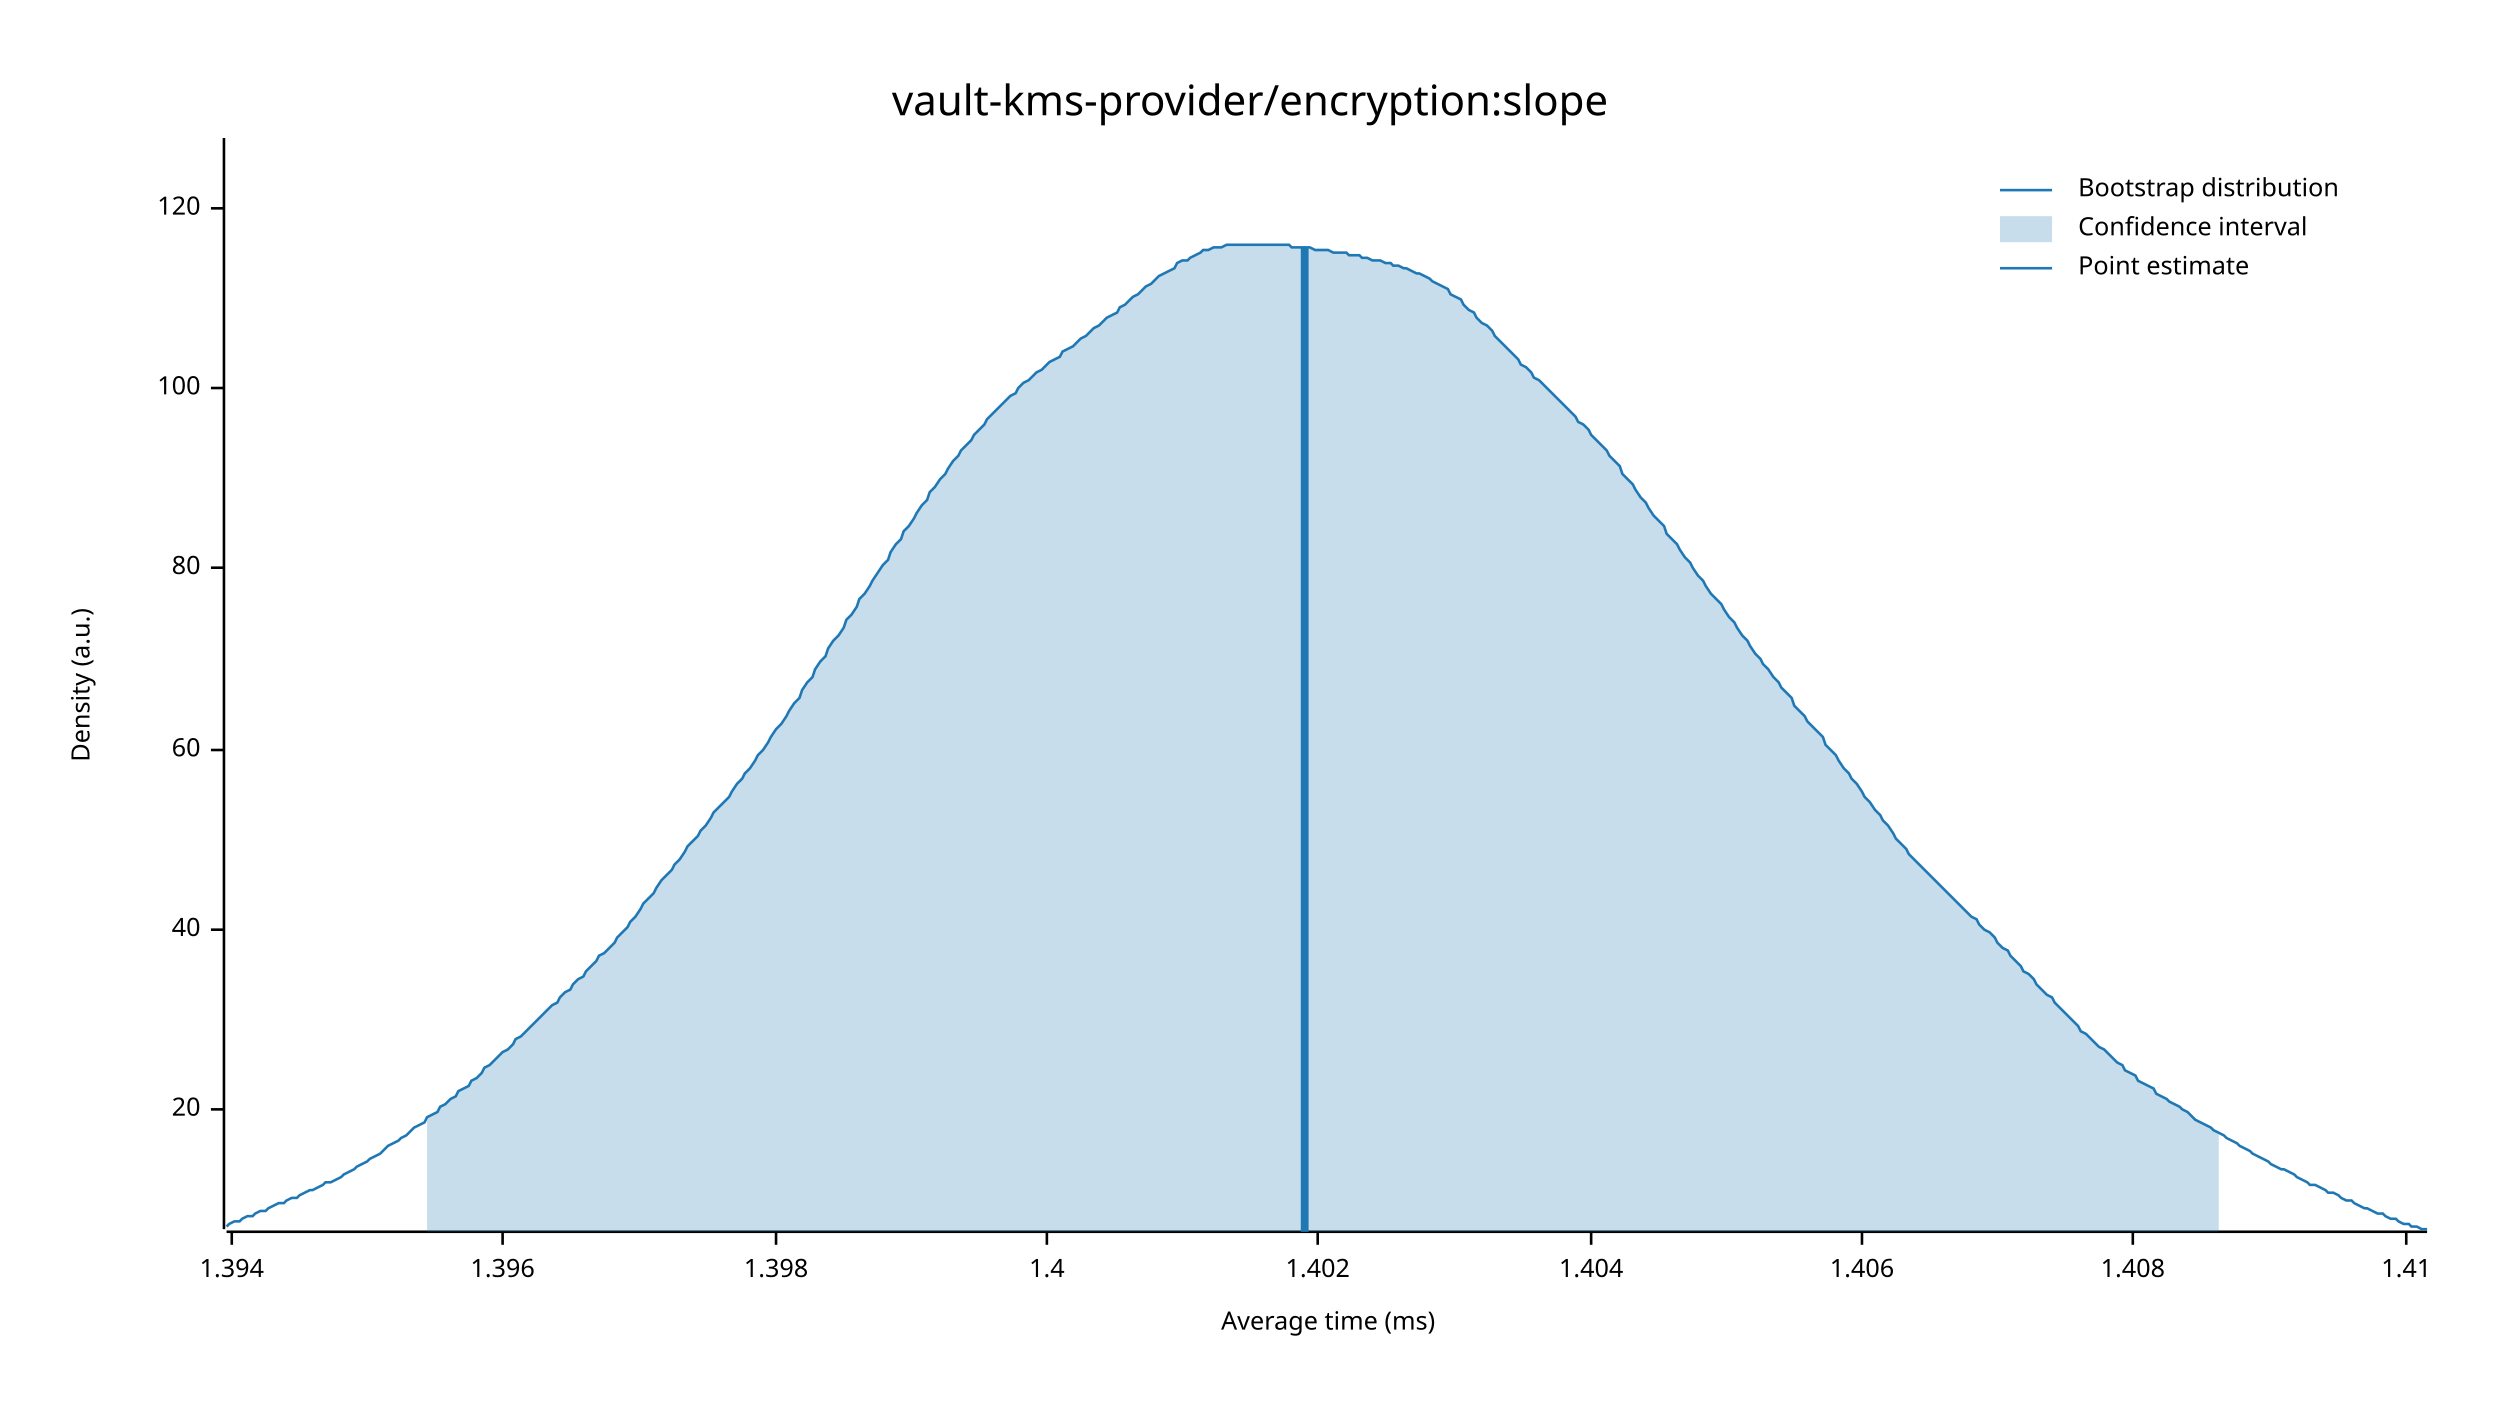
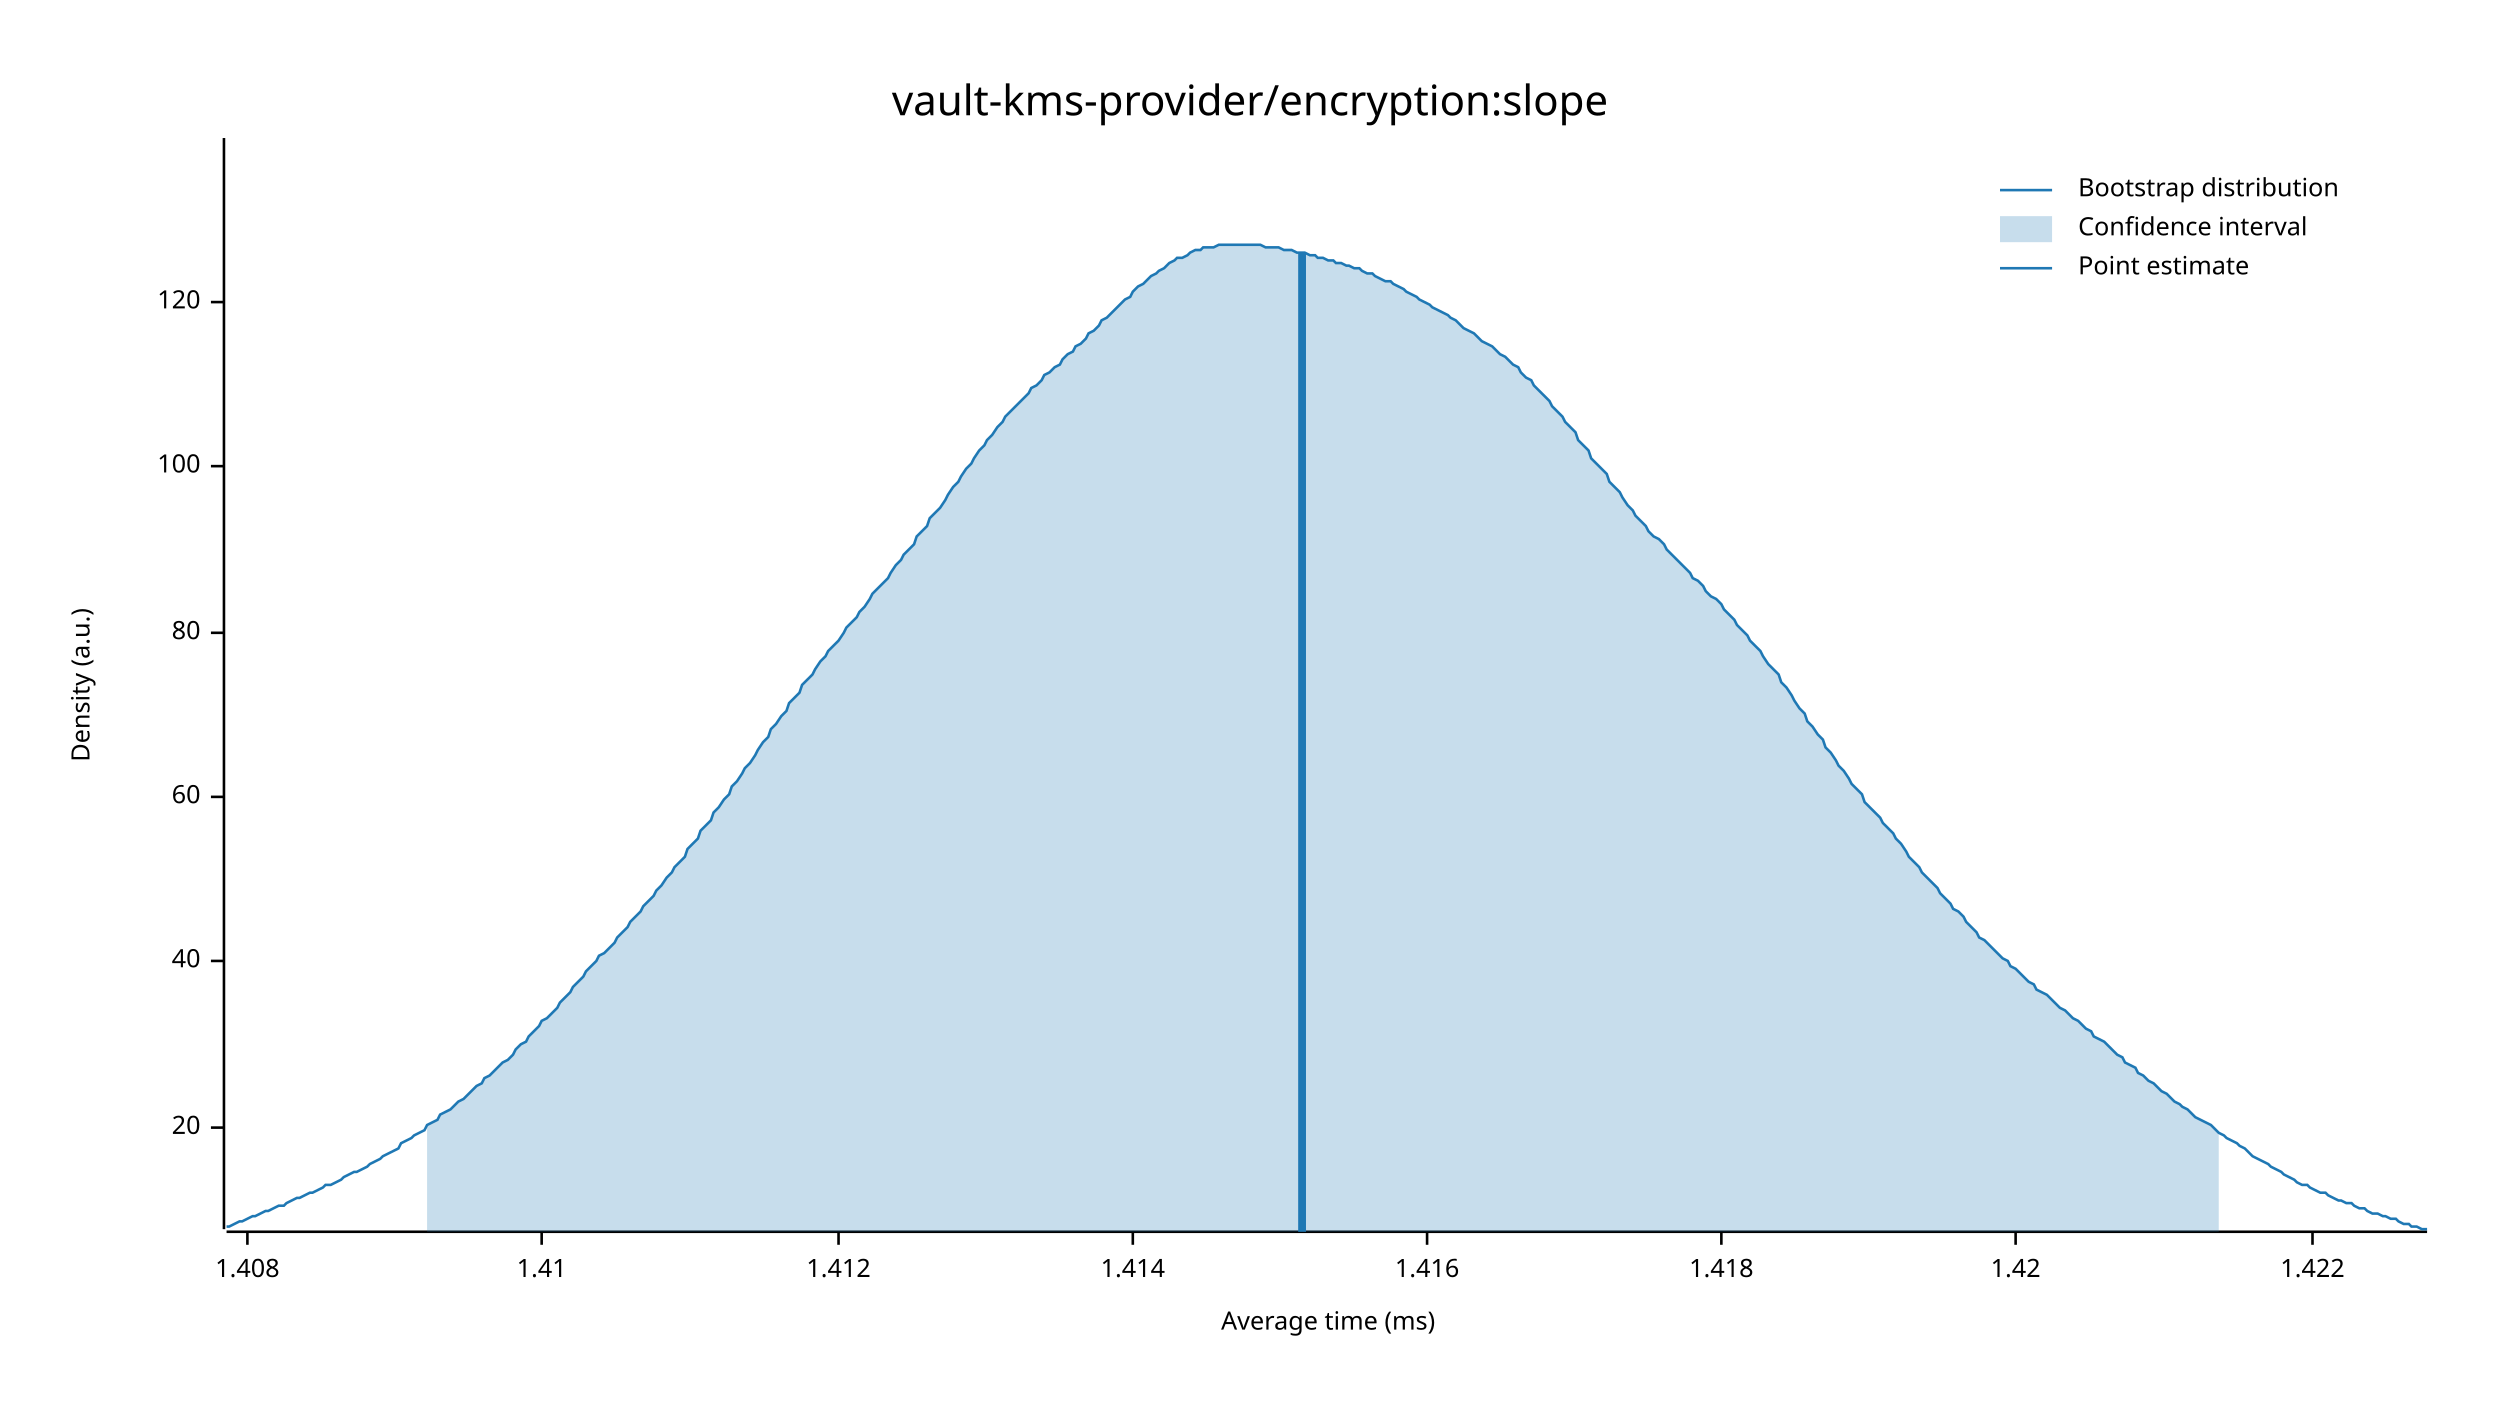
<svg xmlns="http://www.w3.org/2000/svg" width="960" height="540" viewBox="0 0 960 540">
  <text x="480" y="32" dy="0.76em" text-anchor="middle" font-family="sans-serif" font-size="16.129" opacity="1" fill="#000000">
vault-kms-provider/encryption:slope
</text>
  <text x="27" y="263" dy="0.76em" text-anchor="middle" font-family="sans-serif" font-size="9.677" opacity="1" fill="#000000" transform="rotate(270, 27, 263)">
Density (a.u.)
</text>
  <text x="510" y="513" dy="-0.5ex" text-anchor="middle" font-family="sans-serif" font-size="9.677" opacity="1" fill="#000000">
Average time (ms)
</text>
  <polyline fill="none" opacity="1" stroke="#000000" stroke-width="1" points="86,53 86,472 " />
-   <text x="77" y="426" dy="0.5ex" text-anchor="end" font-family="sans-serif" font-size="9.677" opacity="1" fill="#000000">
+   <text x="77" y="433" dy="0.5ex" text-anchor="end" font-family="sans-serif" font-size="9.677" opacity="1" fill="#000000">
20
</text>
-   <polyline fill="none" opacity="1" stroke="#000000" stroke-width="1" points="81,426 86,426 " />
-   <text x="77" y="357" dy="0.5ex" text-anchor="end" font-family="sans-serif" font-size="9.677" opacity="1" fill="#000000">
+   <polyline fill="none" opacity="1" stroke="#000000" stroke-width="1" points="81,433 86,433 " />
+   <text x="77" y="369" dy="0.5ex" text-anchor="end" font-family="sans-serif" font-size="9.677" opacity="1" fill="#000000">
40
</text>
-   <polyline fill="none" opacity="1" stroke="#000000" stroke-width="1" points="81,357 86,357 " />
-   <text x="77" y="288" dy="0.5ex" text-anchor="end" font-family="sans-serif" font-size="9.677" opacity="1" fill="#000000">
+   <polyline fill="none" opacity="1" stroke="#000000" stroke-width="1" points="81,369 86,369 " />
+   <text x="77" y="306" dy="0.5ex" text-anchor="end" font-family="sans-serif" font-size="9.677" opacity="1" fill="#000000">
60
</text>
-   <polyline fill="none" opacity="1" stroke="#000000" stroke-width="1" points="81,288 86,288 " />
-   <text x="77" y="218" dy="0.5ex" text-anchor="end" font-family="sans-serif" font-size="9.677" opacity="1" fill="#000000">
+   <polyline fill="none" opacity="1" stroke="#000000" stroke-width="1" points="81,306 86,306 " />
+   <text x="77" y="243" dy="0.5ex" text-anchor="end" font-family="sans-serif" font-size="9.677" opacity="1" fill="#000000">
80
</text>
-   <polyline fill="none" opacity="1" stroke="#000000" stroke-width="1" points="81,218 86,218 " />
-   <text x="77" y="149" dy="0.5ex" text-anchor="end" font-family="sans-serif" font-size="9.677" opacity="1" fill="#000000">
+   <polyline fill="none" opacity="1" stroke="#000000" stroke-width="1" points="81,243 86,243 " />
+   <text x="77" y="179" dy="0.5ex" text-anchor="end" font-family="sans-serif" font-size="9.677" opacity="1" fill="#000000">
100
</text>
-   <polyline fill="none" opacity="1" stroke="#000000" stroke-width="1" points="81,149 86,149 " />
-   <text x="77" y="80" dy="0.5ex" text-anchor="end" font-family="sans-serif" font-size="9.677" opacity="1" fill="#000000">
+   <polyline fill="none" opacity="1" stroke="#000000" stroke-width="1" points="81,179 86,179 " />
+   <text x="77" y="116" dy="0.5ex" text-anchor="end" font-family="sans-serif" font-size="9.677" opacity="1" fill="#000000">
120
</text>
-   <polyline fill="none" opacity="1" stroke="#000000" stroke-width="1" points="81,80 86,80 " />
+   <polyline fill="none" opacity="1" stroke="#000000" stroke-width="1" points="81,116 86,116 " />
  <polyline fill="none" opacity="1" stroke="#000000" stroke-width="1" points="87,473 932,473 " />
-   <text x="89" y="483" dy="0.76em" text-anchor="middle" font-family="sans-serif" font-size="9.677" opacity="1" fill="#000000">
- 1.394
- </text>
-   <polyline fill="none" opacity="1" stroke="#000000" stroke-width="1" points="89,473 89,478 " />
-   <text x="193" y="483" dy="0.76em" text-anchor="middle" font-family="sans-serif" font-size="9.677" opacity="1" fill="#000000">
- 1.396
- </text>
-   <polyline fill="none" opacity="1" stroke="#000000" stroke-width="1" points="193,473 193,478 " />
-   <text x="298" y="483" dy="0.76em" text-anchor="middle" font-family="sans-serif" font-size="9.677" opacity="1" fill="#000000">
- 1.398
- </text>
-   <polyline fill="none" opacity="1" stroke="#000000" stroke-width="1" points="298,473 298,478 " />
-   <text x="402" y="483" dy="0.76em" text-anchor="middle" font-family="sans-serif" font-size="9.677" opacity="1" fill="#000000">
- 1.4
- </text>
-   <polyline fill="none" opacity="1" stroke="#000000" stroke-width="1" points="402,473 402,478 " />
-   <text x="506" y="483" dy="0.76em" text-anchor="middle" font-family="sans-serif" font-size="9.677" opacity="1" fill="#000000">
- 1.402
- </text>
-   <polyline fill="none" opacity="1" stroke="#000000" stroke-width="1" points="506,473 506,478 " />
-   <text x="611" y="483" dy="0.76em" text-anchor="middle" font-family="sans-serif" font-size="9.677" opacity="1" fill="#000000">
- 1.404
- </text>
-   <polyline fill="none" opacity="1" stroke="#000000" stroke-width="1" points="611,473 611,478 " />
-   <text x="715" y="483" dy="0.76em" text-anchor="middle" font-family="sans-serif" font-size="9.677" opacity="1" fill="#000000">
- 1.406
- </text>
-   <polyline fill="none" opacity="1" stroke="#000000" stroke-width="1" points="715,473 715,478 " />
-   <text x="819" y="483" dy="0.76em" text-anchor="middle" font-family="sans-serif" font-size="9.677" opacity="1" fill="#000000">
+   <text x="95" y="483" dy="0.76em" text-anchor="middle" font-family="sans-serif" font-size="9.677" opacity="1" fill="#000000">
1.408
</text>
-   <polyline fill="none" opacity="1" stroke="#000000" stroke-width="1" points="819,473 819,478 " />
-   <text x="924" y="483" dy="0.76em" text-anchor="middle" font-family="sans-serif" font-size="9.677" opacity="1" fill="#000000">
+   <polyline fill="none" opacity="1" stroke="#000000" stroke-width="1" points="95,473 95,478 " />
+   <text x="208" y="483" dy="0.76em" text-anchor="middle" font-family="sans-serif" font-size="9.677" opacity="1" fill="#000000">
1.41
</text>
-   <polyline fill="none" opacity="1" stroke="#000000" stroke-width="1" points="924,473 924,478 " />
-   <polyline fill="none" opacity="1" stroke="#1F78B4" stroke-width="1" points="87,471 88,470 90,469 92,469 93,468 95,467 97,467 98,466 100,465 102,465 103,464 105,463 107,462 109,462 110,461 112,460 114,460 115,459 117,458 119,457 120,457 122,456 124,455 125,454 127,454 129,453 131,452 132,451 134,450 136,449 137,448 139,447 141,446 142,445 144,444 146,443 147,442 149,440 151,439 153,438 154,437 156,436 158,434 159,433 161,432 163,431 164,429 166,428 168,427 169,425 171,424 173,422 175,421 176,419 178,418 180,417 181,415 183,414 185,412 186,410 188,409 190,407 191,406 193,404 195,403 197,401 198,399 200,398 202,396 203,395 205,393 207,391 208,390 210,388 212,386 214,385 215,383 217,381 219,380 220,378 222,376 224,375 225,373 227,371 229,369 230,367 232,366 234,364 236,362 237,360 239,358 241,356 242,354 244,352 246,349 247,347 249,345 251,343 252,341 254,338 256,336 258,334 259,332 261,330 263,327 264,325 266,323 268,321 269,319 271,317 273,314 274,312 276,310 278,308 280,306 281,304 283,301 285,299 286,297 288,295 290,292 291,290 293,288 295,285 296,283 298,280 300,278 302,275 303,273 305,270 307,268 308,265 310,262 312,260 313,257 315,254 317,252 318,249 320,246 322,244 324,241 325,238 327,236 329,233 330,230 332,228 334,225 335,223 337,220 339,217 341,215 342,212 344,209 346,207 347,204 349,202 351,199 352,197 354,194 356,192 357,189 359,187 361,184 363,182 364,180 366,177 368,175 369,173 371,171 373,169 374,167 376,165 378,163 379,161 381,159 383,157 385,155 386,154 388,152 390,151 391,149 393,147 395,146 396,145 398,143 400,142 401,141 403,139 405,138 407,137 408,135 410,134 412,133 413,132 415,130 417,129 418,128 420,126 422,125 423,124 425,122 427,121 429,120 430,118 432,117 434,115 435,114 437,113 439,111 440,110 442,109 444,107 445,106 447,105 449,104 451,103 452,101 454,100 456,100 457,99 459,98 461,97 462,96 464,96 466,95 468,95 469,95 471,94 473,94 474,94 476,94 478,94 479,94 481,94 483,94 484,94 486,94 488,94 490,94 491,94 493,94 495,94 496,95 498,95 500,95 501,95 503,95 505,96 506,96 508,96 510,96 512,97 513,97 515,97 517,97 518,98 520,98 522,98 523,99 525,99 527,100 528,100 530,100 532,101 534,101 535,102 537,102 539,103 540,103 542,104 544,105 545,105 547,106 549,107 550,108 552,109 554,110 556,111 557,113 559,114 561,115 562,117 564,119 566,120 567,122 569,124 571,125 573,127 574,129 576,131 578,133 579,134 581,136 583,138 584,140 586,141 588,143 589,145 591,146 593,148 595,150 596,151 598,153 600,155 601,156 603,158 605,160 606,162 608,163 610,165 611,167 613,169 615,171 617,173 618,175 620,177 622,179 623,182 625,184 627,186 628,188 630,191 632,193 633,195 635,198 637,200 639,202 640,205 642,207 644,209 645,211 647,214 649,216 650,218 652,221 654,223 655,225 657,228 659,230 661,232 662,234 664,237 666,239 667,241 669,244 671,246 672,248 674,251 676,253 677,255 679,257 681,260 683,262 684,264 686,266 688,268 689,271 691,273 693,275 694,277 696,279 698,281 700,283 701,286 703,288 705,290 706,292 708,295 710,297 711,299 713,301 715,304 716,306 718,308 720,311 722,313 723,315 725,317 727,320 728,322 730,324 732,326 733,328 735,330 737,332 738,333 740,335 742,337 744,339 745,340 747,342 749,344 750,345 752,347 754,349 755,350 757,352 759,353 760,355 762,357 764,358 766,360 767,362 769,364 771,365 772,367 774,369 776,371 777,373 779,374 781,376 782,378 784,380 786,382 788,383 789,385 791,387 793,389 794,390 796,392 798,394 799,396 801,397 803,399 804,400 806,402 808,403 810,405 811,406 813,408 815,409 816,411 818,412 820,413 821,415 823,416 825,417 827,418 828,420 830,421 832,422 833,423 835,424 837,425 838,426 840,427 842,429 843,430 845,431 847,432 849,433 850,434 852,435 854,436 855,437 857,438 859,439 860,440 862,441 864,442 865,443 867,444 869,445 871,446 872,447 874,448 876,449 877,449 879,450 881,451 882,452 884,453 886,454 887,455 889,455 891,456 893,457 894,458 896,458 898,459 899,460 901,461 903,461 904,462 906,463 908,464 909,464 911,465 913,466 915,466 916,467 918,468 920,468 921,469 923,470 925,470 926,471 928,471 930,472 932,472 " />
-   <polygon opacity="0.25" fill="#1F78B4" points="164,429 166,428 168,427 169,425 171,424 173,422 175,421 176,419 178,418 180,417 181,415 183,414 185,412 186,410 188,409 190,407 191,406 193,404 195,403 197,401 198,399 200,398 202,396 203,395 205,393 207,391 208,390 210,388 212,386 214,385 215,383 217,381 219,380 220,378 222,376 224,375 225,373 227,371 229,369 230,367 232,366 234,364 236,362 237,360 239,358 241,356 242,354 244,352 246,349 247,347 249,345 251,343 252,341 254,338 256,336 258,334 259,332 261,330 263,327 264,325 266,323 268,321 269,319 271,317 273,314 274,312 276,310 278,308 280,306 281,304 283,301 285,299 286,297 288,295 290,292 291,290 293,288 295,285 296,283 298,280 300,278 302,275 303,273 305,270 307,268 308,265 310,262 312,260 313,257 315,254 317,252 318,249 320,246 322,244 324,241 325,238 327,236 329,233 330,230 332,228 334,225 335,223 337,220 339,217 341,215 342,212 344,209 346,207 347,204 349,202 351,199 352,197 354,194 356,192 357,189 359,187 361,184 363,182 364,180 366,177 368,175 369,173 371,171 373,169 374,167 376,165 378,163 379,161 381,159 383,157 385,155 386,154 388,152 390,151 391,149 393,147 395,146 396,145 398,143 400,142 401,141 403,139 405,138 407,137 408,135 410,134 412,133 413,132 415,130 417,129 418,128 420,126 422,125 423,124 425,122 427,121 429,120 430,118 432,117 434,115 435,114 437,113 439,111 440,110 442,109 444,107 445,106 447,105 449,104 451,103 452,101 454,100 456,100 457,99 459,98 461,97 462,96 464,96 466,95 468,95 469,95 471,94 473,94 474,94 476,94 478,94 479,94 481,94 483,94 484,94 486,94 488,94 490,94 491,94 493,94 495,94 496,95 498,95 500,95 501,95 503,95 505,96 506,96 508,96 510,96 512,97 513,97 515,97 517,97 518,98 520,98 522,98 523,99 525,99 527,100 528,100 530,100 532,101 534,101 535,102 537,102 539,103 540,103 542,104 544,105 545,105 547,106 549,107 550,108 552,109 554,110 556,111 557,113 559,114 561,115 562,117 564,119 566,120 567,122 569,124 571,125 573,127 574,129 576,131 578,133 579,134 581,136 583,138 584,140 586,141 588,143 589,145 591,146 593,148 595,150 596,151 598,153 600,155 601,156 603,158 605,160 606,162 608,163 610,165 611,167 613,169 615,171 617,173 618,175 620,177 622,179 623,182 625,184 627,186 628,188 630,191 632,193 633,195 635,198 637,200 639,202 640,205 642,207 644,209 645,211 647,214 649,216 650,218 652,221 654,223 655,225 657,228 659,230 661,232 662,234 664,237 666,239 667,241 669,244 671,246 672,248 674,251 676,253 677,255 679,257 681,260 683,262 684,264 686,266 688,268 689,271 691,273 693,275 694,277 696,279 698,281 700,283 701,286 703,288 705,290 706,292 708,295 710,297 711,299 713,301 715,304 716,306 718,308 720,311 722,313 723,315 725,317 727,320 728,322 730,324 732,326 733,328 735,330 737,332 738,333 740,335 742,337 744,339 745,340 747,342 749,344 750,345 752,347 754,349 755,350 757,352 759,353 760,355 762,357 764,358 766,360 767,362 769,364 771,365 772,367 774,369 776,371 777,373 779,374 781,376 782,378 784,380 786,382 788,383 789,385 791,387 793,389 794,390 796,392 798,394 799,396 801,397 803,399 804,400 806,402 808,403 810,405 811,406 813,408 815,409 816,411 818,412 820,413 821,415 823,416 825,417 827,418 828,420 830,421 832,422 833,423 835,424 837,425 838,426 840,427 842,429 843,430 845,431 847,432 849,433 850,434 852,435 852,473 164,473 " />
-   <polyline fill="none" opacity="1" stroke="#1F78B4" stroke-width="3" points="501,473 501,95 " />
+   <polyline fill="none" opacity="1" stroke="#000000" stroke-width="1" points="208,473 208,478 " />
+   <text x="322" y="483" dy="0.76em" text-anchor="middle" font-family="sans-serif" font-size="9.677" opacity="1" fill="#000000">
+ 1.412
+ </text>
+   <polyline fill="none" opacity="1" stroke="#000000" stroke-width="1" points="322,473 322,478 " />
+   <text x="435" y="483" dy="0.76em" text-anchor="middle" font-family="sans-serif" font-size="9.677" opacity="1" fill="#000000">
+ 1.414
+ </text>
+   <polyline fill="none" opacity="1" stroke="#000000" stroke-width="1" points="435,473 435,478 " />
+   <text x="548" y="483" dy="0.76em" text-anchor="middle" font-family="sans-serif" font-size="9.677" opacity="1" fill="#000000">
+ 1.416
+ </text>
+   <polyline fill="none" opacity="1" stroke="#000000" stroke-width="1" points="548,473 548,478 " />
+   <text x="661" y="483" dy="0.76em" text-anchor="middle" font-family="sans-serif" font-size="9.677" opacity="1" fill="#000000">
+ 1.418
+ </text>
+   <polyline fill="none" opacity="1" stroke="#000000" stroke-width="1" points="661,473 661,478 " />
+   <text x="774" y="483" dy="0.76em" text-anchor="middle" font-family="sans-serif" font-size="9.677" opacity="1" fill="#000000">
+ 1.42
+ </text>
+   <polyline fill="none" opacity="1" stroke="#000000" stroke-width="1" points="774,473 774,478 " />
+   <text x="888" y="483" dy="0.76em" text-anchor="middle" font-family="sans-serif" font-size="9.677" opacity="1" fill="#000000">
+ 1.422
+ </text>
+   <polyline fill="none" opacity="1" stroke="#000000" stroke-width="1" points="888,473 888,478 " />
+   <polyline fill="none" opacity="1" stroke="#1F78B4" stroke-width="1" points="87,471 88,471 90,470 92,469 93,469 95,468 97,467 98,467 100,466 102,465 103,465 105,464 107,463 109,463 110,462 112,461 114,460 115,460 117,459 119,458 120,458 122,457 124,456 125,455 127,455 129,454 131,453 132,452 134,451 136,450 137,450 139,449 141,448 142,447 144,446 146,445 147,444 149,443 151,442 153,441 154,439 156,438 158,437 159,436 161,435 163,434 164,432 166,431 168,430 169,428 171,427 173,426 175,424 176,423 178,422 180,420 181,419 183,417 185,416 186,414 188,413 190,411 191,410 193,408 195,407 197,405 198,403 200,401 202,400 203,398 205,396 207,394 208,392 210,391 212,389 214,387 215,385 217,383 219,381 220,379 222,377 224,375 225,373 227,371 229,369 230,367 232,366 234,364 236,362 237,360 239,358 241,356 242,354 244,352 246,350 247,348 249,346 251,344 252,342 254,340 256,337 258,335 259,333 261,331 263,329 264,326 266,324 268,322 269,319 271,317 273,315 274,312 276,310 278,307 280,305 281,302 283,300 285,297 286,295 288,293 290,290 291,288 293,285 295,283 296,280 298,278 300,275 302,273 303,270 305,268 307,266 308,263 310,261 312,259 313,257 315,254 317,252 318,250 320,248 322,246 324,243 325,241 327,239 329,237 330,235 332,233 334,230 335,228 337,226 339,224 341,222 342,220 344,217 346,215 347,213 349,211 351,209 352,206 354,204 356,202 357,199 359,197 361,195 363,192 364,190 366,187 368,185 369,183 371,180 373,178 374,176 376,173 378,171 379,169 381,167 383,164 385,162 386,160 388,158 390,156 391,155 393,153 395,151 396,149 398,148 400,146 401,144 403,143 405,141 407,140 408,138 410,136 412,135 413,133 415,132 417,130 418,128 420,127 422,125 423,123 425,122 427,120 429,118 430,117 432,115 434,114 435,112 437,110 439,109 440,108 442,106 444,105 445,104 447,103 449,101 451,100 452,99 454,99 456,98 457,97 459,96 461,96 462,95 464,95 466,95 468,94 469,94 471,94 473,94 474,94 476,94 478,94 479,94 481,94 483,94 484,94 486,95 488,95 490,95 491,95 493,96 495,96 496,96 498,97 500,97 501,97 503,98 505,98 506,99 508,99 510,100 512,100 513,101 515,101 517,102 518,102 520,103 522,103 523,104 525,105 527,105 528,106 530,107 532,108 534,108 535,109 537,110 539,111 540,112 542,113 544,114 545,115 547,116 549,117 550,118 552,119 554,120 556,121 557,122 559,123 561,125 562,126 564,127 566,128 567,129 569,131 571,132 573,133 574,134 576,136 578,137 579,138 581,140 583,141 584,143 586,145 588,146 589,148 591,150 593,152 595,154 596,156 598,158 600,160 601,162 603,164 605,166 606,169 608,171 610,173 611,176 613,178 615,180 617,182 618,185 620,187 622,189 623,191 625,194 627,196 628,198 630,200 632,202 633,204 635,206 637,207 639,209 640,211 642,213 644,215 645,216 647,218 649,220 650,222 652,223 654,225 655,227 657,229 659,230 661,232 662,234 664,236 666,238 667,240 669,242 671,244 672,246 674,248 676,250 677,252 679,255 681,257 683,259 684,262 686,264 688,267 689,269 691,272 693,274 694,277 696,279 698,282 700,284 701,287 703,289 705,292 706,294 708,296 710,299 711,301 713,303 715,305 716,308 718,310 720,312 722,314 723,316 725,318 727,320 728,322 730,324 732,327 733,329 735,331 737,333 738,335 740,337 742,339 744,341 745,343 747,345 749,347 750,349 752,350 754,352 755,354 757,356 759,358 760,360 762,361 764,363 766,365 767,366 769,368 771,369 772,371 774,372 776,374 777,375 779,377 781,378 782,380 784,381 786,382 788,384 789,385 791,387 793,388 794,389 796,391 798,392 799,393 801,395 803,396 804,398 806,399 808,400 810,402 811,403 813,405 815,406 816,408 818,409 820,410 821,412 823,413 825,415 827,416 828,417 830,419 832,420 833,421 835,423 837,424 838,425 840,426 842,428 843,429 845,430 847,431 849,432 850,433 852,435 854,436 855,437 857,438 859,439 860,440 862,441 864,443 865,444 867,445 869,446 871,447 872,448 874,449 876,450 877,451 879,452 881,453 882,454 884,455 886,455 887,456 889,457 891,458 893,458 894,459 896,460 898,461 899,461 901,462 903,462 904,463 906,464 908,464 909,465 911,466 913,466 915,467 916,467 918,468 920,468 921,469 923,470 925,470 926,471 928,471 930,472 932,472 " />
+   <polygon opacity="0.25" fill="#1F78B4" points="164,432 166,431 168,430 169,428 171,427 173,426 175,424 176,423 178,422 180,420 181,419 183,417 185,416 186,414 188,413 190,411 191,410 193,408 195,407 197,405 198,403 200,401 202,400 203,398 205,396 207,394 208,392 210,391 212,389 214,387 215,385 217,383 219,381 220,379 222,377 224,375 225,373 227,371 229,369 230,367 232,366 234,364 236,362 237,360 239,358 241,356 242,354 244,352 246,350 247,348 249,346 251,344 252,342 254,340 256,337 258,335 259,333 261,331 263,329 264,326 266,324 268,322 269,319 271,317 273,315 274,312 276,310 278,307 280,305 281,302 283,300 285,297 286,295 288,293 290,290 291,288 293,285 295,283 296,280 298,278 300,275 302,273 303,270 305,268 307,266 308,263 310,261 312,259 313,257 315,254 317,252 318,250 320,248 322,246 324,243 325,241 327,239 329,237 330,235 332,233 334,230 335,228 337,226 339,224 341,222 342,220 344,217 346,215 347,213 349,211 351,209 352,206 354,204 356,202 357,199 359,197 361,195 363,192 364,190 366,187 368,185 369,183 371,180 373,178 374,176 376,173 378,171 379,169 381,167 383,164 385,162 386,160 388,158 390,156 391,155 393,153 395,151 396,149 398,148 400,146 401,144 403,143 405,141 407,140 408,138 410,136 412,135 413,133 415,132 417,130 418,128 420,127 422,125 423,123 425,122 427,120 429,118 430,117 432,115 434,114 435,112 437,110 439,109 440,108 442,106 444,105 445,104 447,103 449,101 451,100 452,99 454,99 456,98 457,97 459,96 461,96 462,95 464,95 466,95 468,94 469,94 471,94 473,94 474,94 476,94 478,94 479,94 481,94 483,94 484,94 486,95 488,95 490,95 491,95 493,96 495,96 496,96 498,97 500,97 501,97 503,98 505,98 506,99 508,99 510,100 512,100 513,101 515,101 517,102 518,102 520,103 522,103 523,104 525,105 527,105 528,106 530,107 532,108 534,108 535,109 537,110 539,111 540,112 542,113 544,114 545,115 547,116 549,117 550,118 552,119 554,120 556,121 557,122 559,123 561,125 562,126 564,127 566,128 567,129 569,131 571,132 573,133 574,134 576,136 578,137 579,138 581,140 583,141 584,143 586,145 588,146 589,148 591,150 593,152 595,154 596,156 598,158 600,160 601,162 603,164 605,166 606,169 608,171 610,173 611,176 613,178 615,180 617,182 618,185 620,187 622,189 623,191 625,194 627,196 628,198 630,200 632,202 633,204 635,206 637,207 639,209 640,211 642,213 644,215 645,216 647,218 649,220 650,222 652,223 654,225 655,227 657,229 659,230 661,232 662,234 664,236 666,238 667,240 669,242 671,244 672,246 674,248 676,250 677,252 679,255 681,257 683,259 684,262 686,264 688,267 689,269 691,272 693,274 694,277 696,279 698,282 700,284 701,287 703,289 705,292 706,294 708,296 710,299 711,301 713,303 715,305 716,308 718,310 720,312 722,314 723,316 725,318 727,320 728,322 730,324 732,327 733,329 735,331 737,333 738,335 740,337 742,339 744,341 745,343 747,345 749,347 750,349 752,350 754,352 755,354 757,356 759,358 760,360 762,361 764,363 766,365 767,366 769,368 771,369 772,371 774,372 776,374 777,375 779,377 781,378 782,380 784,381 786,382 788,384 789,385 791,387 793,388 794,389 796,391 798,392 799,393 801,395 803,396 804,398 806,399 808,400 810,402 811,403 813,405 815,406 816,408 818,409 820,410 821,412 823,413 825,415 827,416 828,417 830,419 832,420 833,421 835,423 837,424 838,425 840,426 842,428 843,429 845,430 847,431 849,432 850,433 852,435 852,473 164,473 " />
+   <polyline fill="none" opacity="1" stroke="#1F78B4" stroke-width="3" points="500,473 500,97 " />
  <text x="798" y="68" dy="0.76em" text-anchor="start" font-family="sans-serif" font-size="9.677" opacity="1" fill="#000000">
Bootstrap distribution
</text>
  <text x="798" y="83" dy="0.76em" text-anchor="start" font-family="sans-serif" font-size="9.677" opacity="1" fill="#000000">
Confidence interval
</text>
  <text x="798" y="98" dy="0.76em" text-anchor="start" font-family="sans-serif" font-size="9.677" opacity="1" fill="#000000">
Point estimate
</text>
  <polyline fill="none" opacity="1" stroke="#1F78B4" stroke-width="1" points="768,73 788,73 " />
  <rect x="768" y="83" width="20" height="10" opacity="0.25" fill="#1F78B4" stroke="none" />
  <polyline fill="none" opacity="1" stroke="#1F78B4" stroke-width="1" points="768,103 788,103 " />
</svg>
